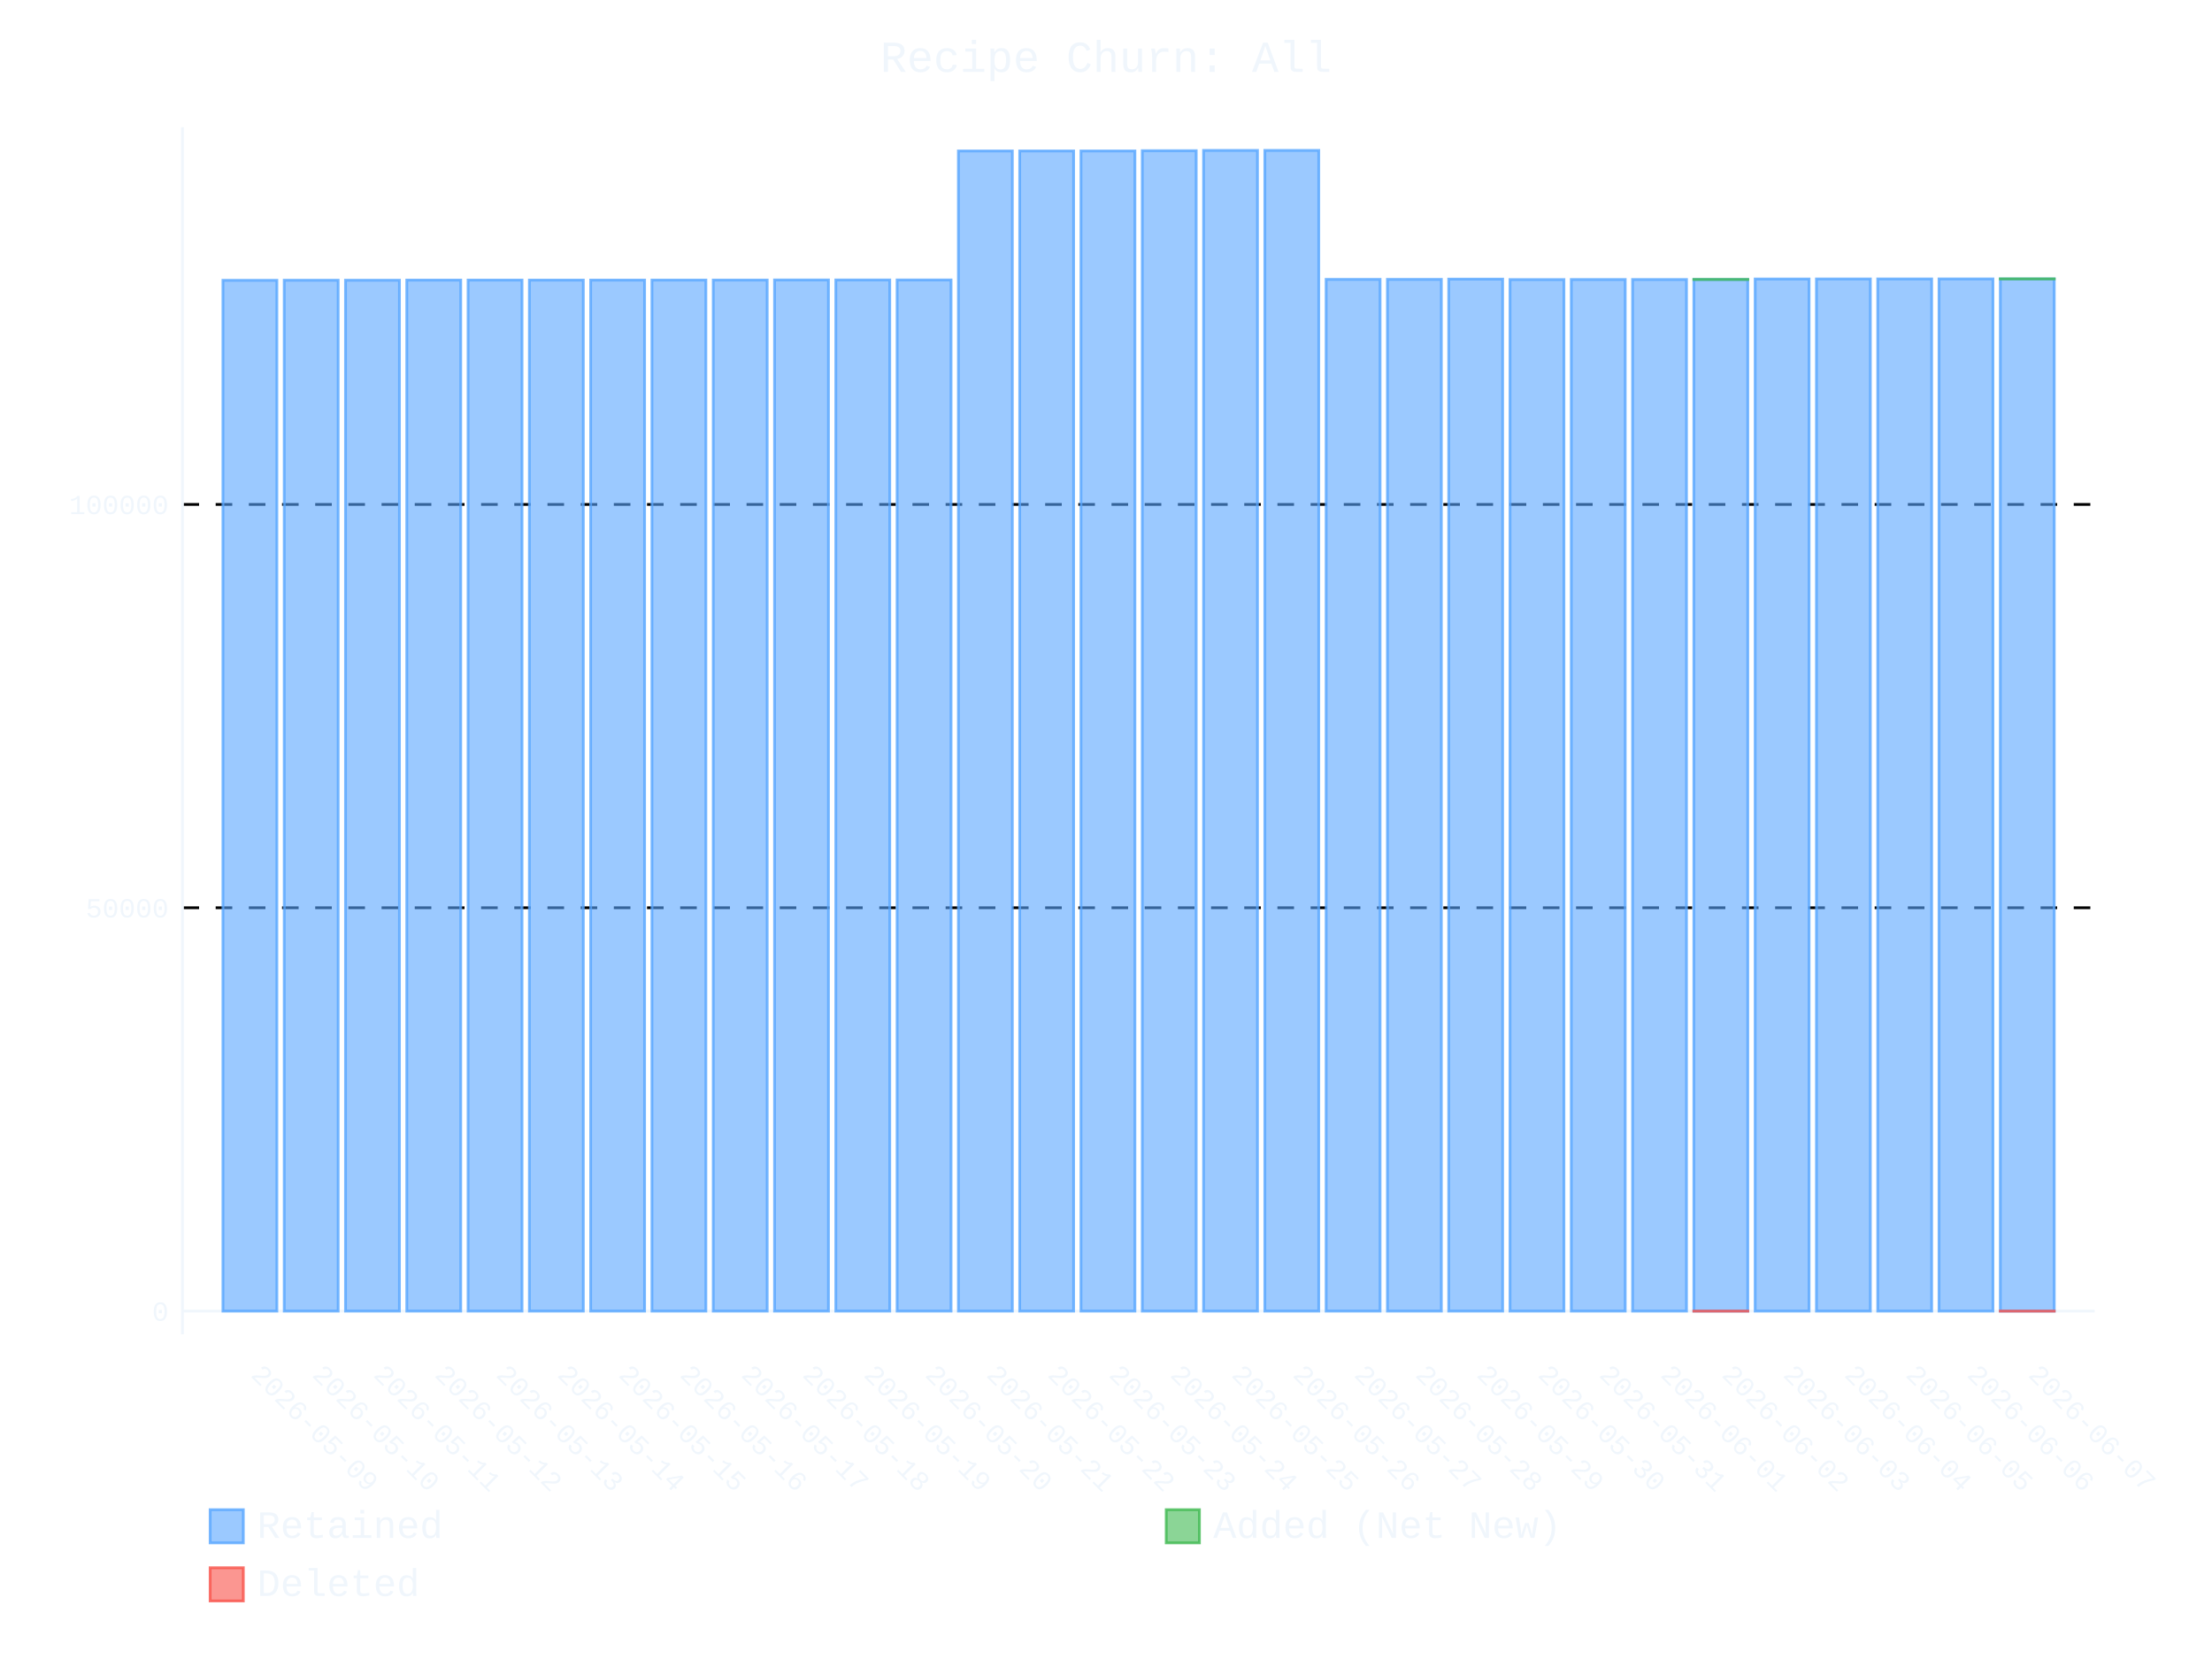
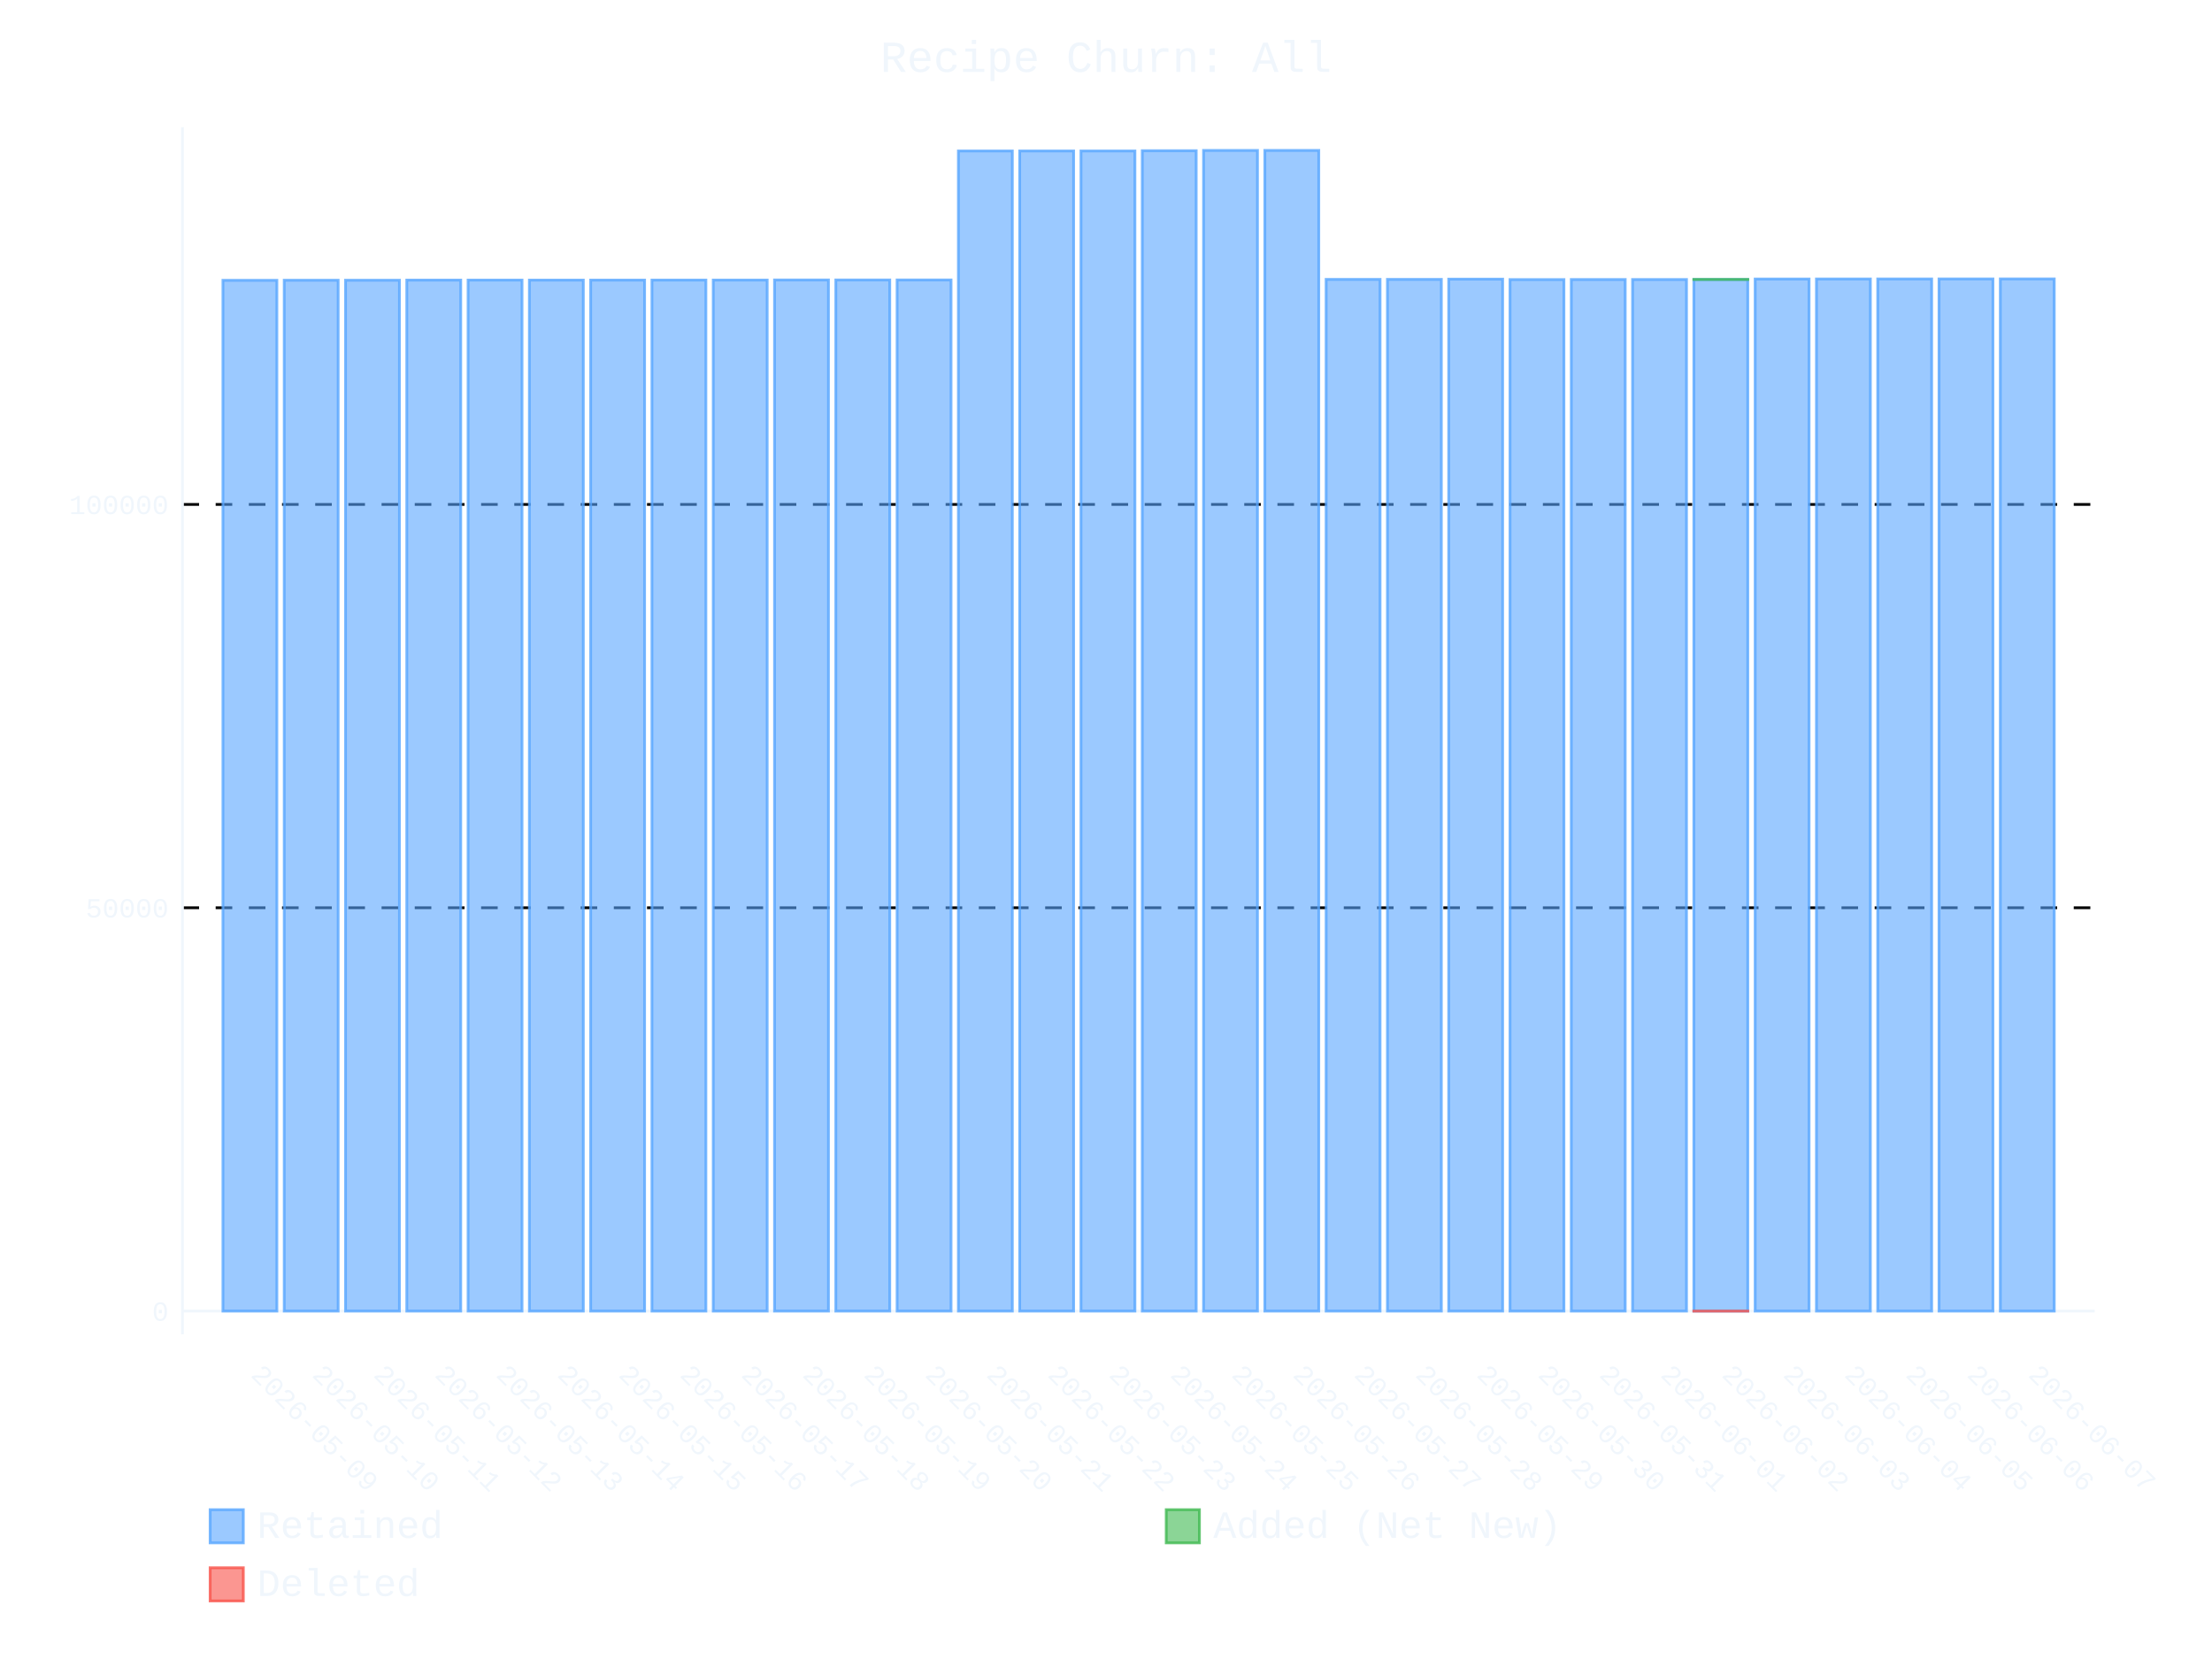
- <svg xmlns="http://www.w3.org/2000/svg" id="chart-4ce42ccc-fa31-45f9-b223-c6f5e0116e7e" class="pygal-chart" viewBox="0 0 800 600">
+ <svg xmlns="http://www.w3.org/2000/svg" id="chart-82cf1829-50d2-4386-ab55-9021a9ec9559" class="pygal-chart" viewBox="0 0 800 600">
  <defs>
-     <style type="text/css">#chart-4ce42ccc-fa31-45f9-b223-c6f5e0116e7e{-webkit-user-select:none;-webkit-font-smoothing:antialiased;font-family:Consolas,"Liberation Mono",Menlo,Courier,monospace}#chart-4ce42ccc-fa31-45f9-b223-c6f5e0116e7e .title{font-family:Consolas,"Liberation Mono",Menlo,Courier,monospace;font-size:16px}#chart-4ce42ccc-fa31-45f9-b223-c6f5e0116e7e .legends .legend text{font-family:Consolas,"Liberation Mono",Menlo,Courier,monospace;font-size:14px}#chart-4ce42ccc-fa31-45f9-b223-c6f5e0116e7e .axis text{font-family:Consolas,"Liberation Mono",Menlo,Courier,monospace;font-size:10px}#chart-4ce42ccc-fa31-45f9-b223-c6f5e0116e7e .axis text.major{font-family:Consolas,"Liberation Mono",Menlo,Courier,monospace;font-size:10px}#chart-4ce42ccc-fa31-45f9-b223-c6f5e0116e7e .text-overlay text.value{font-family:Consolas,"Liberation Mono",Menlo,Courier,monospace;font-size:16px}#chart-4ce42ccc-fa31-45f9-b223-c6f5e0116e7e .text-overlay text.label{font-family:Consolas,"Liberation Mono",Menlo,Courier,monospace;font-size:10px}#chart-4ce42ccc-fa31-45f9-b223-c6f5e0116e7e .tooltip{font-family:Consolas,"Liberation Mono",Menlo,Courier,monospace;font-size:14px}#chart-4ce42ccc-fa31-45f9-b223-c6f5e0116e7e text.no_data{font-family:Consolas,"Liberation Mono",Menlo,Courier,monospace;font-size:64px}
- #chart-4ce42ccc-fa31-45f9-b223-c6f5e0116e7e{background-color:transparent}#chart-4ce42ccc-fa31-45f9-b223-c6f5e0116e7e path,#chart-4ce42ccc-fa31-45f9-b223-c6f5e0116e7e line,#chart-4ce42ccc-fa31-45f9-b223-c6f5e0116e7e rect,#chart-4ce42ccc-fa31-45f9-b223-c6f5e0116e7e circle{-webkit-transition:400ms ease-in;-moz-transition:400ms ease-in;transition:400ms ease-in}#chart-4ce42ccc-fa31-45f9-b223-c6f5e0116e7e .graph &gt; .background{fill:transparent}#chart-4ce42ccc-fa31-45f9-b223-c6f5e0116e7e .plot &gt; .background{fill:transparent}#chart-4ce42ccc-fa31-45f9-b223-c6f5e0116e7e .graph{fill:#f0f6fc}#chart-4ce42ccc-fa31-45f9-b223-c6f5e0116e7e text.no_data{fill:#f0f6fc}#chart-4ce42ccc-fa31-45f9-b223-c6f5e0116e7e .title{fill:#f0f6fc}#chart-4ce42ccc-fa31-45f9-b223-c6f5e0116e7e .legends .legend text{fill:#f0f6fc}#chart-4ce42ccc-fa31-45f9-b223-c6f5e0116e7e .legends .legend:hover text{fill:#f0f6fc}#chart-4ce42ccc-fa31-45f9-b223-c6f5e0116e7e .axis .line{stroke:#f0f6fc}#chart-4ce42ccc-fa31-45f9-b223-c6f5e0116e7e .axis .guide.line{stroke:#9198a1}#chart-4ce42ccc-fa31-45f9-b223-c6f5e0116e7e .axis .major.line{stroke:#f0f6fc}#chart-4ce42ccc-fa31-45f9-b223-c6f5e0116e7e .axis text.major{fill:#f0f6fc}#chart-4ce42ccc-fa31-45f9-b223-c6f5e0116e7e .axis.y .guides:hover .guide.line,#chart-4ce42ccc-fa31-45f9-b223-c6f5e0116e7e .line-graph .axis.x .guides:hover .guide.line,#chart-4ce42ccc-fa31-45f9-b223-c6f5e0116e7e .stackedline-graph .axis.x .guides:hover .guide.line,#chart-4ce42ccc-fa31-45f9-b223-c6f5e0116e7e .xy-graph .axis.x .guides:hover .guide.line{stroke:#f0f6fc}#chart-4ce42ccc-fa31-45f9-b223-c6f5e0116e7e .axis .guides:hover text{fill:#f0f6fc}#chart-4ce42ccc-fa31-45f9-b223-c6f5e0116e7e .reactive{fill-opacity:.6;stroke-opacity:.8;stroke-width:1}#chart-4ce42ccc-fa31-45f9-b223-c6f5e0116e7e .ci{stroke:#f0f6fc}#chart-4ce42ccc-fa31-45f9-b223-c6f5e0116e7e .reactive.active,#chart-4ce42ccc-fa31-45f9-b223-c6f5e0116e7e .active .reactive{fill-opacity:.9;stroke-opacity:.9;stroke-width:4}#chart-4ce42ccc-fa31-45f9-b223-c6f5e0116e7e .ci .reactive.active{stroke-width:1.5}#chart-4ce42ccc-fa31-45f9-b223-c6f5e0116e7e .series text{fill:#f0f6fc}#chart-4ce42ccc-fa31-45f9-b223-c6f5e0116e7e .tooltip rect{fill:transparent;stroke:#f0f6fc;-webkit-transition:opacity 400ms ease-in;-moz-transition:opacity 400ms ease-in;transition:opacity 400ms ease-in}#chart-4ce42ccc-fa31-45f9-b223-c6f5e0116e7e .tooltip .label{fill:#f0f6fc}#chart-4ce42ccc-fa31-45f9-b223-c6f5e0116e7e .tooltip .label{fill:#f0f6fc}#chart-4ce42ccc-fa31-45f9-b223-c6f5e0116e7e .tooltip .legend{font-size:.8em;fill:#9198a1}#chart-4ce42ccc-fa31-45f9-b223-c6f5e0116e7e .tooltip .x_label{font-size:.6em;fill:#f0f6fc}#chart-4ce42ccc-fa31-45f9-b223-c6f5e0116e7e .tooltip .xlink{font-size:.5em;text-decoration:underline}#chart-4ce42ccc-fa31-45f9-b223-c6f5e0116e7e .tooltip .value{font-size:1.5em}#chart-4ce42ccc-fa31-45f9-b223-c6f5e0116e7e .bound{font-size:.5em}#chart-4ce42ccc-fa31-45f9-b223-c6f5e0116e7e .max-value{font-size:.75em;fill:#9198a1}#chart-4ce42ccc-fa31-45f9-b223-c6f5e0116e7e .map-element{fill:transparent;stroke:#9198a1 !important}#chart-4ce42ccc-fa31-45f9-b223-c6f5e0116e7e .map-element .reactive{fill-opacity:inherit;stroke-opacity:inherit}#chart-4ce42ccc-fa31-45f9-b223-c6f5e0116e7e .color-0,#chart-4ce42ccc-fa31-45f9-b223-c6f5e0116e7e .color-0 a:visited{stroke:#58a6ff;fill:#58a6ff}#chart-4ce42ccc-fa31-45f9-b223-c6f5e0116e7e .color-1,#chart-4ce42ccc-fa31-45f9-b223-c6f5e0116e7e .color-1 a:visited{stroke:#3fb950;fill:#3fb950}#chart-4ce42ccc-fa31-45f9-b223-c6f5e0116e7e .color-2,#chart-4ce42ccc-fa31-45f9-b223-c6f5e0116e7e .color-2 a:visited{stroke:#f85149;fill:#f85149}#chart-4ce42ccc-fa31-45f9-b223-c6f5e0116e7e .text-overlay .color-0 text{fill:black}#chart-4ce42ccc-fa31-45f9-b223-c6f5e0116e7e .text-overlay .color-1 text{fill:black}#chart-4ce42ccc-fa31-45f9-b223-c6f5e0116e7e .text-overlay .color-2 text{fill:black}
- #chart-4ce42ccc-fa31-45f9-b223-c6f5e0116e7e text.no_data{text-anchor:middle}#chart-4ce42ccc-fa31-45f9-b223-c6f5e0116e7e .guide.line{fill:none}#chart-4ce42ccc-fa31-45f9-b223-c6f5e0116e7e .centered{text-anchor:middle}#chart-4ce42ccc-fa31-45f9-b223-c6f5e0116e7e .title{text-anchor:middle}#chart-4ce42ccc-fa31-45f9-b223-c6f5e0116e7e .legends .legend text{fill-opacity:1}#chart-4ce42ccc-fa31-45f9-b223-c6f5e0116e7e .axis.x text{text-anchor:middle}#chart-4ce42ccc-fa31-45f9-b223-c6f5e0116e7e .axis.x:not(.web) text[transform]{text-anchor:start}#chart-4ce42ccc-fa31-45f9-b223-c6f5e0116e7e .axis.x:not(.web) text[transform].backwards{text-anchor:end}#chart-4ce42ccc-fa31-45f9-b223-c6f5e0116e7e .axis.y text{text-anchor:end}#chart-4ce42ccc-fa31-45f9-b223-c6f5e0116e7e .axis.y text[transform].backwards{text-anchor:start}#chart-4ce42ccc-fa31-45f9-b223-c6f5e0116e7e .axis.y2 text{text-anchor:start}#chart-4ce42ccc-fa31-45f9-b223-c6f5e0116e7e .axis.y2 text[transform].backwards{text-anchor:end}#chart-4ce42ccc-fa31-45f9-b223-c6f5e0116e7e .axis .guide.line{stroke-dasharray:4,4;stroke:black}#chart-4ce42ccc-fa31-45f9-b223-c6f5e0116e7e .axis .major.guide.line{stroke-dasharray:6,6;stroke:black}#chart-4ce42ccc-fa31-45f9-b223-c6f5e0116e7e .horizontal .axis.y .guide.line,#chart-4ce42ccc-fa31-45f9-b223-c6f5e0116e7e .horizontal .axis.y2 .guide.line,#chart-4ce42ccc-fa31-45f9-b223-c6f5e0116e7e .vertical .axis.x .guide.line{opacity:0}#chart-4ce42ccc-fa31-45f9-b223-c6f5e0116e7e .horizontal .axis.always_show .guide.line,#chart-4ce42ccc-fa31-45f9-b223-c6f5e0116e7e .vertical .axis.always_show .guide.line{opacity:1 !important}#chart-4ce42ccc-fa31-45f9-b223-c6f5e0116e7e .axis.y .guides:hover .guide.line,#chart-4ce42ccc-fa31-45f9-b223-c6f5e0116e7e .axis.y2 .guides:hover .guide.line,#chart-4ce42ccc-fa31-45f9-b223-c6f5e0116e7e .axis.x .guides:hover .guide.line{opacity:1}#chart-4ce42ccc-fa31-45f9-b223-c6f5e0116e7e .axis .guides:hover text{opacity:1}#chart-4ce42ccc-fa31-45f9-b223-c6f5e0116e7e .nofill{fill:none}#chart-4ce42ccc-fa31-45f9-b223-c6f5e0116e7e .subtle-fill{fill-opacity:.2}#chart-4ce42ccc-fa31-45f9-b223-c6f5e0116e7e .dot{stroke-width:1px;fill-opacity:1;stroke-opacity:1}#chart-4ce42ccc-fa31-45f9-b223-c6f5e0116e7e .dot.active{stroke-width:5px}#chart-4ce42ccc-fa31-45f9-b223-c6f5e0116e7e .dot.negative{fill:transparent}#chart-4ce42ccc-fa31-45f9-b223-c6f5e0116e7e text,#chart-4ce42ccc-fa31-45f9-b223-c6f5e0116e7e tspan{stroke:none !important}#chart-4ce42ccc-fa31-45f9-b223-c6f5e0116e7e .series text.active{opacity:1}#chart-4ce42ccc-fa31-45f9-b223-c6f5e0116e7e .tooltip rect{fill-opacity:.95;stroke-width:.5}#chart-4ce42ccc-fa31-45f9-b223-c6f5e0116e7e .tooltip text{fill-opacity:1}#chart-4ce42ccc-fa31-45f9-b223-c6f5e0116e7e .showable{visibility:hidden}#chart-4ce42ccc-fa31-45f9-b223-c6f5e0116e7e .showable.shown{visibility:visible}#chart-4ce42ccc-fa31-45f9-b223-c6f5e0116e7e .gauge-background{fill:rgba(229,229,229,1);stroke:none}#chart-4ce42ccc-fa31-45f9-b223-c6f5e0116e7e .bg-lines{stroke:transparent;stroke-width:2px}</style>
+     <style type="text/css">#chart-82cf1829-50d2-4386-ab55-9021a9ec9559{-webkit-user-select:none;-webkit-font-smoothing:antialiased;font-family:Consolas,"Liberation Mono",Menlo,Courier,monospace}#chart-82cf1829-50d2-4386-ab55-9021a9ec9559 .title{font-family:Consolas,"Liberation Mono",Menlo,Courier,monospace;font-size:16px}#chart-82cf1829-50d2-4386-ab55-9021a9ec9559 .legends .legend text{font-family:Consolas,"Liberation Mono",Menlo,Courier,monospace;font-size:14px}#chart-82cf1829-50d2-4386-ab55-9021a9ec9559 .axis text{font-family:Consolas,"Liberation Mono",Menlo,Courier,monospace;font-size:10px}#chart-82cf1829-50d2-4386-ab55-9021a9ec9559 .axis text.major{font-family:Consolas,"Liberation Mono",Menlo,Courier,monospace;font-size:10px}#chart-82cf1829-50d2-4386-ab55-9021a9ec9559 .text-overlay text.value{font-family:Consolas,"Liberation Mono",Menlo,Courier,monospace;font-size:16px}#chart-82cf1829-50d2-4386-ab55-9021a9ec9559 .text-overlay text.label{font-family:Consolas,"Liberation Mono",Menlo,Courier,monospace;font-size:10px}#chart-82cf1829-50d2-4386-ab55-9021a9ec9559 .tooltip{font-family:Consolas,"Liberation Mono",Menlo,Courier,monospace;font-size:14px}#chart-82cf1829-50d2-4386-ab55-9021a9ec9559 text.no_data{font-family:Consolas,"Liberation Mono",Menlo,Courier,monospace;font-size:64px}
+ #chart-82cf1829-50d2-4386-ab55-9021a9ec9559{background-color:transparent}#chart-82cf1829-50d2-4386-ab55-9021a9ec9559 path,#chart-82cf1829-50d2-4386-ab55-9021a9ec9559 line,#chart-82cf1829-50d2-4386-ab55-9021a9ec9559 rect,#chart-82cf1829-50d2-4386-ab55-9021a9ec9559 circle{-webkit-transition:400ms ease-in;-moz-transition:400ms ease-in;transition:400ms ease-in}#chart-82cf1829-50d2-4386-ab55-9021a9ec9559 .graph &gt; .background{fill:transparent}#chart-82cf1829-50d2-4386-ab55-9021a9ec9559 .plot &gt; .background{fill:transparent}#chart-82cf1829-50d2-4386-ab55-9021a9ec9559 .graph{fill:#f0f6fc}#chart-82cf1829-50d2-4386-ab55-9021a9ec9559 text.no_data{fill:#f0f6fc}#chart-82cf1829-50d2-4386-ab55-9021a9ec9559 .title{fill:#f0f6fc}#chart-82cf1829-50d2-4386-ab55-9021a9ec9559 .legends .legend text{fill:#f0f6fc}#chart-82cf1829-50d2-4386-ab55-9021a9ec9559 .legends .legend:hover text{fill:#f0f6fc}#chart-82cf1829-50d2-4386-ab55-9021a9ec9559 .axis .line{stroke:#f0f6fc}#chart-82cf1829-50d2-4386-ab55-9021a9ec9559 .axis .guide.line{stroke:#9198a1}#chart-82cf1829-50d2-4386-ab55-9021a9ec9559 .axis .major.line{stroke:#f0f6fc}#chart-82cf1829-50d2-4386-ab55-9021a9ec9559 .axis text.major{fill:#f0f6fc}#chart-82cf1829-50d2-4386-ab55-9021a9ec9559 .axis.y .guides:hover .guide.line,#chart-82cf1829-50d2-4386-ab55-9021a9ec9559 .line-graph .axis.x .guides:hover .guide.line,#chart-82cf1829-50d2-4386-ab55-9021a9ec9559 .stackedline-graph .axis.x .guides:hover .guide.line,#chart-82cf1829-50d2-4386-ab55-9021a9ec9559 .xy-graph .axis.x .guides:hover .guide.line{stroke:#f0f6fc}#chart-82cf1829-50d2-4386-ab55-9021a9ec9559 .axis .guides:hover text{fill:#f0f6fc}#chart-82cf1829-50d2-4386-ab55-9021a9ec9559 .reactive{fill-opacity:.6;stroke-opacity:.8;stroke-width:1}#chart-82cf1829-50d2-4386-ab55-9021a9ec9559 .ci{stroke:#f0f6fc}#chart-82cf1829-50d2-4386-ab55-9021a9ec9559 .reactive.active,#chart-82cf1829-50d2-4386-ab55-9021a9ec9559 .active .reactive{fill-opacity:.9;stroke-opacity:.9;stroke-width:4}#chart-82cf1829-50d2-4386-ab55-9021a9ec9559 .ci .reactive.active{stroke-width:1.5}#chart-82cf1829-50d2-4386-ab55-9021a9ec9559 .series text{fill:#f0f6fc}#chart-82cf1829-50d2-4386-ab55-9021a9ec9559 .tooltip rect{fill:transparent;stroke:#f0f6fc;-webkit-transition:opacity 400ms ease-in;-moz-transition:opacity 400ms ease-in;transition:opacity 400ms ease-in}#chart-82cf1829-50d2-4386-ab55-9021a9ec9559 .tooltip .label{fill:#f0f6fc}#chart-82cf1829-50d2-4386-ab55-9021a9ec9559 .tooltip .label{fill:#f0f6fc}#chart-82cf1829-50d2-4386-ab55-9021a9ec9559 .tooltip .legend{font-size:.8em;fill:#9198a1}#chart-82cf1829-50d2-4386-ab55-9021a9ec9559 .tooltip .x_label{font-size:.6em;fill:#f0f6fc}#chart-82cf1829-50d2-4386-ab55-9021a9ec9559 .tooltip .xlink{font-size:.5em;text-decoration:underline}#chart-82cf1829-50d2-4386-ab55-9021a9ec9559 .tooltip .value{font-size:1.5em}#chart-82cf1829-50d2-4386-ab55-9021a9ec9559 .bound{font-size:.5em}#chart-82cf1829-50d2-4386-ab55-9021a9ec9559 .max-value{font-size:.75em;fill:#9198a1}#chart-82cf1829-50d2-4386-ab55-9021a9ec9559 .map-element{fill:transparent;stroke:#9198a1 !important}#chart-82cf1829-50d2-4386-ab55-9021a9ec9559 .map-element .reactive{fill-opacity:inherit;stroke-opacity:inherit}#chart-82cf1829-50d2-4386-ab55-9021a9ec9559 .color-0,#chart-82cf1829-50d2-4386-ab55-9021a9ec9559 .color-0 a:visited{stroke:#58a6ff;fill:#58a6ff}#chart-82cf1829-50d2-4386-ab55-9021a9ec9559 .color-1,#chart-82cf1829-50d2-4386-ab55-9021a9ec9559 .color-1 a:visited{stroke:#3fb950;fill:#3fb950}#chart-82cf1829-50d2-4386-ab55-9021a9ec9559 .color-2,#chart-82cf1829-50d2-4386-ab55-9021a9ec9559 .color-2 a:visited{stroke:#f85149;fill:#f85149}#chart-82cf1829-50d2-4386-ab55-9021a9ec9559 .text-overlay .color-0 text{fill:black}#chart-82cf1829-50d2-4386-ab55-9021a9ec9559 .text-overlay .color-1 text{fill:black}#chart-82cf1829-50d2-4386-ab55-9021a9ec9559 .text-overlay .color-2 text{fill:black}
+ #chart-82cf1829-50d2-4386-ab55-9021a9ec9559 text.no_data{text-anchor:middle}#chart-82cf1829-50d2-4386-ab55-9021a9ec9559 .guide.line{fill:none}#chart-82cf1829-50d2-4386-ab55-9021a9ec9559 .centered{text-anchor:middle}#chart-82cf1829-50d2-4386-ab55-9021a9ec9559 .title{text-anchor:middle}#chart-82cf1829-50d2-4386-ab55-9021a9ec9559 .legends .legend text{fill-opacity:1}#chart-82cf1829-50d2-4386-ab55-9021a9ec9559 .axis.x text{text-anchor:middle}#chart-82cf1829-50d2-4386-ab55-9021a9ec9559 .axis.x:not(.web) text[transform]{text-anchor:start}#chart-82cf1829-50d2-4386-ab55-9021a9ec9559 .axis.x:not(.web) text[transform].backwards{text-anchor:end}#chart-82cf1829-50d2-4386-ab55-9021a9ec9559 .axis.y text{text-anchor:end}#chart-82cf1829-50d2-4386-ab55-9021a9ec9559 .axis.y text[transform].backwards{text-anchor:start}#chart-82cf1829-50d2-4386-ab55-9021a9ec9559 .axis.y2 text{text-anchor:start}#chart-82cf1829-50d2-4386-ab55-9021a9ec9559 .axis.y2 text[transform].backwards{text-anchor:end}#chart-82cf1829-50d2-4386-ab55-9021a9ec9559 .axis .guide.line{stroke-dasharray:4,4;stroke:black}#chart-82cf1829-50d2-4386-ab55-9021a9ec9559 .axis .major.guide.line{stroke-dasharray:6,6;stroke:black}#chart-82cf1829-50d2-4386-ab55-9021a9ec9559 .horizontal .axis.y .guide.line,#chart-82cf1829-50d2-4386-ab55-9021a9ec9559 .horizontal .axis.y2 .guide.line,#chart-82cf1829-50d2-4386-ab55-9021a9ec9559 .vertical .axis.x .guide.line{opacity:0}#chart-82cf1829-50d2-4386-ab55-9021a9ec9559 .horizontal .axis.always_show .guide.line,#chart-82cf1829-50d2-4386-ab55-9021a9ec9559 .vertical .axis.always_show .guide.line{opacity:1 !important}#chart-82cf1829-50d2-4386-ab55-9021a9ec9559 .axis.y .guides:hover .guide.line,#chart-82cf1829-50d2-4386-ab55-9021a9ec9559 .axis.y2 .guides:hover .guide.line,#chart-82cf1829-50d2-4386-ab55-9021a9ec9559 .axis.x .guides:hover .guide.line{opacity:1}#chart-82cf1829-50d2-4386-ab55-9021a9ec9559 .axis .guides:hover text{opacity:1}#chart-82cf1829-50d2-4386-ab55-9021a9ec9559 .nofill{fill:none}#chart-82cf1829-50d2-4386-ab55-9021a9ec9559 .subtle-fill{fill-opacity:.2}#chart-82cf1829-50d2-4386-ab55-9021a9ec9559 .dot{stroke-width:1px;fill-opacity:1;stroke-opacity:1}#chart-82cf1829-50d2-4386-ab55-9021a9ec9559 .dot.active{stroke-width:5px}#chart-82cf1829-50d2-4386-ab55-9021a9ec9559 .dot.negative{fill:transparent}#chart-82cf1829-50d2-4386-ab55-9021a9ec9559 text,#chart-82cf1829-50d2-4386-ab55-9021a9ec9559 tspan{stroke:none !important}#chart-82cf1829-50d2-4386-ab55-9021a9ec9559 .series text.active{opacity:1}#chart-82cf1829-50d2-4386-ab55-9021a9ec9559 .tooltip rect{fill-opacity:.95;stroke-width:.5}#chart-82cf1829-50d2-4386-ab55-9021a9ec9559 .tooltip text{fill-opacity:1}#chart-82cf1829-50d2-4386-ab55-9021a9ec9559 .showable{visibility:hidden}#chart-82cf1829-50d2-4386-ab55-9021a9ec9559 .showable.shown{visibility:visible}#chart-82cf1829-50d2-4386-ab55-9021a9ec9559 .gauge-background{fill:rgba(229,229,229,1);stroke:none}#chart-82cf1829-50d2-4386-ab55-9021a9ec9559 .bg-lines{stroke:transparent;stroke-width:2px}</style>
  </defs>
  <g class="graph stackedbar-graph vertical">
    <rect x="0" y="0" width="800" height="600" class="background" />
    <g transform="translate(66, 46)" class="plot">
      <rect x="0" y="0" width="691.574" height="436.574" class="background" />
      <g class="axis y always_show">
        <g class="guides">
          <path d="M0 428.172 h691.574" class="axis major line" />
          <text x="-5" y="431.672" class="major">0</text>
        </g>
        <g class="guides">
          <path d="M0 282.304 h691.574" class="major guide line" />
          <text x="-5" y="285.804" class="major">50000</text>
        </g>
        <g class="guides">
          <path d="M0 136.436 h691.574" class="major guide line" />
          <text x="-5" y="139.936" class="major">100000</text>
        </g>
      </g>
      <g class="axis x">
        <path d="M0 0 v436.574" class="line" />
        <g class="guides">
          <path d="M24.382 0 v436.574" class="guide line" />
          <text x="24.382" y="451.574" class="" transform="rotate(45 24.3824 451.5736)">2026-05-09</text>
        </g>
        <g class="guides">
          <path d="M46.548 0 v436.574" class="guide line" />
          <text x="46.548" y="451.574" class="" transform="rotate(45 46.54822 451.5736)">2026-05-10</text>
        </g>
        <g class="guides">
          <path d="M68.714 0 v436.574" class="guide line" />
          <text x="68.714" y="451.574" class="" transform="rotate(45 68.71404 451.5736)">2026-05-11</text>
        </g>
        <g class="guides">
          <path d="M90.88 0 v436.574" class="guide line" />
          <text x="90.88" y="451.574" class="" transform="rotate(45 90.87986 451.5736)">2026-05-12</text>
        </g>
        <g class="guides">
          <path d="M113.046 0 v436.574" class="guide line" />
          <text x="113.046" y="451.574" class="" transform="rotate(45 113.0457 451.5736)">2026-05-13</text>
        </g>
        <g class="guides">
          <path d="M135.212 0 v436.574" class="guide line" />
          <text x="135.212" y="451.574" class="" transform="rotate(45 135.2115 451.5736)">2026-05-14</text>
        </g>
        <g class="guides">
          <path d="M157.377 0 v436.574" class="guide line" />
          <text x="157.377" y="451.574" class="" transform="rotate(45 157.3773 451.5736)">2026-05-15</text>
        </g>
        <g class="guides">
          <path d="M179.543 0 v436.574" class="guide line" />
          <text x="179.543" y="451.574" class="" transform="rotate(45 179.5431 451.5736)">2026-05-16</text>
        </g>
        <g class="guides">
          <path d="M201.709 0 v436.574" class="guide line" />
          <text x="201.709" y="451.574" class="" transform="rotate(45 201.709 451.5736)">2026-05-17</text>
        </g>
        <g class="guides">
          <path d="M223.875 0 v436.574" class="guide line" />
          <text x="223.875" y="451.574" class="" transform="rotate(45 223.8748 451.5736)">2026-05-18</text>
        </g>
        <g class="guides">
          <path d="M246.041 0 v436.574" class="guide line" />
          <text x="246.041" y="451.574" class="" transform="rotate(45 246.0406 451.5736)">2026-05-19</text>
        </g>
        <g class="guides">
          <path d="M268.206 0 v436.574" class="guide line" />
          <text x="268.206" y="451.574" class="" transform="rotate(45 268.2064 451.5736)">2026-05-20</text>
        </g>
        <g class="guides">
          <path d="M290.372 0 v436.574" class="guide line" />
          <text x="290.372" y="451.574" class="" transform="rotate(45 290.3722 451.5736)">2026-05-21</text>
        </g>
        <g class="guides">
          <path d="M312.538 0 v436.574" class="guide line" />
          <text x="312.538" y="451.574" class="" transform="rotate(45 312.5381 451.5736)">2026-05-22</text>
        </g>
        <g class="guides">
          <path d="M334.704 0 v436.574" class="guide line" />
          <text x="334.704" y="451.574" class="" transform="rotate(45 334.7039 451.5736)">2026-05-23</text>
        </g>
        <g class="guides">
          <path d="M356.87 0 v436.574" class="guide line" />
          <text x="356.87" y="451.574" class="" transform="rotate(45 356.8697 451.5736)">2026-05-24</text>
        </g>
        <g class="guides">
          <path d="M379.036 0 v436.574" class="guide line" />
          <text x="379.036" y="451.574" class="" transform="rotate(45 379.0355 451.5736)">2026-05-25</text>
        </g>
        <g class="guides">
          <path d="M401.201 0 v436.574" class="guide line" />
          <text x="401.201" y="451.574" class="" transform="rotate(45 401.2013 451.5736)">2026-05-26</text>
        </g>
        <g class="guides">
          <path d="M423.367 0 v436.574" class="guide line" />
          <text x="423.367" y="451.574" class="" transform="rotate(45 423.3672 451.5736)">2026-05-27</text>
        </g>
        <g class="guides">
          <path d="M445.533 0 v436.574" class="guide line" />
          <text x="445.533" y="451.574" class="" transform="rotate(45 445.533 451.5736)">2026-05-28</text>
        </g>
        <g class="guides">
          <path d="M467.699 0 v436.574" class="guide line" />
          <text x="467.699" y="451.574" class="" transform="rotate(45 467.6988 451.5736)">2026-05-29</text>
        </g>
        <g class="guides">
          <path d="M489.865 0 v436.574" class="guide line" />
          <text x="489.865" y="451.574" class="" transform="rotate(45 489.8646 451.5736)">2026-05-30</text>
        </g>
        <g class="guides">
          <path d="M512.03 0 v436.574" class="guide line" />
          <text x="512.03" y="451.574" class="" transform="rotate(45 512.0304 451.5736)">2026-05-31</text>
        </g>
        <g class="guides">
          <path d="M534.196 0 v436.574" class="guide line" />
          <text x="534.196" y="451.574" class="" transform="rotate(45 534.1963 451.5736)">2026-06-01</text>
        </g>
        <g class="guides">
          <path d="M556.362 0 v436.574" class="guide line" />
          <text x="556.362" y="451.574" class="" transform="rotate(45 556.3621 451.5736)">2026-06-02</text>
        </g>
        <g class="guides">
          <path d="M578.528 0 v436.574" class="guide line" />
          <text x="578.528" y="451.574" class="" transform="rotate(45 578.5279 451.5736)">2026-06-03</text>
        </g>
        <g class="guides">
          <path d="M600.694 0 v436.574" class="guide line" />
          <text x="600.694" y="451.574" class="" transform="rotate(45 600.6937 451.5736)">2026-06-04</text>
        </g>
        <g class="guides">
          <path d="M622.86 0 v436.574" class="guide line" />
          <text x="622.86" y="451.574" class="" transform="rotate(45 622.8596 451.5736)">2026-06-05</text>
        </g>
        <g class="guides">
          <path d="M645.025 0 v436.574" class="guide line" />
          <text x="645.025" y="451.574" class="" transform="rotate(45 645.0254 451.5736)">2026-06-06</text>
        </g>
        <g class="guides">
          <path d="M667.191 0 v436.574" class="guide line" />
          <text x="667.191" y="451.574" class="" transform="rotate(45 667.1912 451.5736)">2026-06-07</text>
        </g>
      </g>
      <g class="series serie-0 color-0">
        <g class="bars">
          <g class="bar">
            <rect x="14.629" y="55.374" rx="0" ry="0" width="19.506" height="372.798" class="rect reactive tooltip-trigger" />
          </g>
          <g class="bar">
            <rect x="36.795" y="55.345" rx="0" ry="0" width="19.506" height="372.827" class="rect reactive tooltip-trigger" />
          </g>
          <g class="bar">
            <rect x="58.961" y="55.342" rx="0" ry="0" width="19.506" height="372.83" class="rect reactive tooltip-trigger" />
          </g>
          <g class="bar">
            <rect x="81.127" y="55.298" rx="0" ry="0" width="19.506" height="372.874" class="rect reactive tooltip-trigger" />
          </g>
          <g class="bar">
            <rect x="103.293" y="55.295" rx="0" ry="0" width="19.506" height="372.877" class="rect reactive tooltip-trigger" />
          </g>
          <g class="bar">
            <rect x="125.459" y="55.301" rx="0" ry="0" width="19.506" height="372.871" class="rect reactive tooltip-trigger" />
          </g>
          <g class="bar">
            <rect x="147.624" y="55.298" rx="0" ry="0" width="19.506" height="372.874" class="rect reactive tooltip-trigger" />
          </g>
          <g class="bar">
            <rect x="169.79" y="55.289" rx="0" ry="0" width="19.506" height="372.883" class="rect reactive tooltip-trigger" />
          </g>
          <g class="bar">
            <rect x="191.956" y="55.286" rx="0" ry="0" width="19.506" height="372.886" class="rect reactive tooltip-trigger" />
          </g>
          <g class="bar">
            <rect x="214.122" y="55.248" rx="0" ry="0" width="19.506" height="372.924" class="rect reactive tooltip-trigger" />
          </g>
          <g class="bar">
            <rect x="236.288" y="55.246" rx="0" ry="0" width="19.506" height="372.927" class="rect reactive tooltip-trigger" />
          </g>
          <g class="bar">
            <rect x="258.453" y="55.243" rx="0" ry="0" width="19.506" height="372.929" class="rect reactive tooltip-trigger" />
          </g>
          <g class="bar">
            <rect x="280.619" y="8.6" rx="0" ry="0" width="19.506" height="419.572" class="rect reactive tooltip-trigger" />
          </g>
          <g class="bar">
            <rect x="302.785" y="8.597" rx="0" ry="0" width="19.506" height="419.575" class="rect reactive tooltip-trigger" />
          </g>
          <g class="bar">
            <rect x="324.951" y="8.597" rx="0" ry="0" width="19.506" height="419.575" class="rect reactive tooltip-trigger" />
          </g>
          <g class="bar">
            <rect x="347.117" y="8.504" rx="0" ry="0" width="19.506" height="419.669" class="rect reactive tooltip-trigger" />
          </g>
          <g class="bar">
            <rect x="369.283" y="8.399" rx="0" ry="0" width="19.506" height="419.774" class="rect reactive tooltip-trigger" />
          </g>
          <g class="bar">
            <rect x="391.448" y="8.396" rx="0" ry="0" width="19.506" height="419.776" class="rect reactive tooltip-trigger" />
          </g>
          <g class="bar">
            <rect x="413.614" y="55.038" rx="0" ry="0" width="19.506" height="373.134" class="rect reactive tooltip-trigger" />
          </g>
          <g class="bar">
            <rect x="435.78" y="55.036" rx="0" ry="0" width="19.506" height="373.137" class="rect reactive tooltip-trigger" />
          </g>
          <g class="bar">
            <rect x="457.946" y="54.948" rx="0" ry="0" width="19.506" height="373.224" class="rect reactive tooltip-trigger" />
          </g>
          <g class="bar">
            <rect x="480.112" y="55.108" rx="0" ry="0" width="19.506" height="373.064" class="rect reactive tooltip-trigger" />
          </g>
          <g class="bar">
            <rect x="502.277" y="55.082" rx="0" ry="0" width="19.506" height="373.09" class="rect reactive tooltip-trigger" />
          </g>
          <g class="bar">
            <rect x="524.443" y="55.082" rx="0" ry="0" width="19.506" height="373.09" class="rect reactive tooltip-trigger" />
          </g>
          <g class="bar">
            <rect x="546.609" y="55.079" rx="0" ry="0" width="19.506" height="373.093" class="rect reactive tooltip-trigger" />
          </g>
          <g class="bar">
            <rect x="568.775" y="54.904" rx="0" ry="0" width="19.506" height="373.268" class="rect reactive tooltip-trigger" />
          </g>
          <g class="bar">
            <rect x="590.941" y="54.89" rx="0" ry="0" width="19.506" height="373.282" class="rect reactive tooltip-trigger" />
          </g>
          <g class="bar">
            <rect x="613.107" y="54.884" rx="0" ry="0" width="19.506" height="373.288" class="rect reactive tooltip-trigger" />
          </g>
          <g class="bar">
            <rect x="635.272" y="54.875" rx="0" ry="0" width="19.506" height="373.297" class="rect reactive tooltip-trigger" />
          </g>
          <g class="bar">
-             <rect x="657.438" y="54.872" rx="0" ry="0" width="19.506" height="373.3" class="rect reactive tooltip-trigger" />
+             <rect x="657.438" y="54.869" rx="0" ry="0" width="19.506" height="373.303" class="rect reactive tooltip-trigger" />
          </g>
        </g>
      </g>
      <g class="series serie-1 color-1">
        <g class="bars">
          <g class="bar">
            <rect x="14.629" y="55.374" rx="0" ry="0" width="19.506" height="0.0" class="rect reactive tooltip-trigger" />
          </g>
          <g class="bar">
            <rect x="36.795" y="55.345" rx="0" ry="0" width="19.506" height="0.0" class="rect reactive tooltip-trigger" />
          </g>
          <g class="bar">
            <rect x="58.961" y="55.342" rx="0" ry="0" width="19.506" height="0.0" class="rect reactive tooltip-trigger" />
          </g>
          <g class="bar">
            <rect x="81.127" y="55.298" rx="0" ry="0" width="19.506" height="0.0" class="rect reactive tooltip-trigger" />
          </g>
          <g class="bar">
            <rect x="103.293" y="55.295" rx="0" ry="0" width="19.506" height="0.0" class="rect reactive tooltip-trigger" />
          </g>
          <g class="bar">
            <rect x="125.459" y="55.301" rx="0" ry="0" width="19.506" height="0.0" class="rect reactive tooltip-trigger" />
          </g>
          <g class="bar">
            <rect x="147.624" y="55.298" rx="0" ry="0" width="19.506" height="0.0" class="rect reactive tooltip-trigger" />
          </g>
          <g class="bar">
            <rect x="169.79" y="55.289" rx="0" ry="0" width="19.506" height="0.0" class="rect reactive tooltip-trigger" />
          </g>
          <g class="bar">
            <rect x="191.956" y="55.286" rx="0" ry="0" width="19.506" height="0.0" class="rect reactive tooltip-trigger" />
          </g>
          <g class="bar">
            <rect x="214.122" y="55.248" rx="0" ry="0" width="19.506" height="0.0" class="rect reactive tooltip-trigger" />
          </g>
          <g class="bar">
            <rect x="236.288" y="55.246" rx="0" ry="0" width="19.506" height="0.0" class="rect reactive tooltip-trigger" />
          </g>
          <g class="bar">
            <rect x="258.453" y="55.243" rx="0" ry="0" width="19.506" height="0.0" class="rect reactive tooltip-trigger" />
          </g>
          <g class="bar">
            <rect x="280.619" y="8.6" rx="0" ry="0" width="19.506" height="0.0" class="rect reactive tooltip-trigger" />
          </g>
          <g class="bar">
            <rect x="302.785" y="8.597" rx="0" ry="0" width="19.506" height="0.0" class="rect reactive tooltip-trigger" />
          </g>
          <g class="bar">
            <rect x="324.951" y="8.597" rx="0" ry="0" width="19.506" height="0.0" class="rect reactive tooltip-trigger" />
          </g>
          <g class="bar">
            <rect x="347.117" y="8.504" rx="0" ry="0" width="19.506" height="0.0" class="rect reactive tooltip-trigger" />
          </g>
          <g class="bar">
            <rect x="369.283" y="8.399" rx="0" ry="0" width="19.506" height="0.0" class="rect reactive tooltip-trigger" />
          </g>
          <g class="bar">
            <rect x="391.448" y="8.396" rx="0" ry="0" width="19.506" height="0.0" class="rect reactive tooltip-trigger" />
          </g>
          <g class="bar">
            <rect x="413.614" y="55.038" rx="0" ry="0" width="19.506" height="0.0" class="rect reactive tooltip-trigger" />
          </g>
          <g class="bar">
            <rect x="435.78" y="55.036" rx="0" ry="0" width="19.506" height="0.0" class="rect reactive tooltip-trigger" />
          </g>
          <g class="bar">
            <rect x="457.946" y="54.948" rx="0" ry="0" width="19.506" height="0.0" class="rect reactive tooltip-trigger" />
          </g>
          <g class="bar">
            <rect x="480.112" y="55.108" rx="0" ry="0" width="19.506" height="0.0" class="rect reactive tooltip-trigger" />
          </g>
          <g class="bar">
            <rect x="502.277" y="55.082" rx="0" ry="0" width="19.506" height="0.0" class="rect reactive tooltip-trigger" />
          </g>
          <g class="bar">
            <rect x="524.443" y="55.082" rx="0" ry="0" width="19.506" height="0.0" class="rect reactive tooltip-trigger" />
          </g>
          <g class="bar">
            <rect x="546.609" y="55.073" rx="0" ry="0" width="19.506" height="0.006" class="rect reactive tooltip-trigger" />
          </g>
          <g class="bar">
            <rect x="568.775" y="54.904" rx="0" ry="0" width="19.506" height="0.0" class="rect reactive tooltip-trigger" />
          </g>
          <g class="bar">
            <rect x="590.941" y="54.89" rx="0" ry="0" width="19.506" height="0.0" class="rect reactive tooltip-trigger" />
          </g>
          <g class="bar">
            <rect x="613.107" y="54.884" rx="0" ry="0" width="19.506" height="0.0" class="rect reactive tooltip-trigger" />
          </g>
          <g class="bar">
            <rect x="635.272" y="54.875" rx="0" ry="0" width="19.506" height="0.0" class="rect reactive tooltip-trigger" />
          </g>
          <g class="bar">
-             <rect x="657.438" y="54.869" rx="0" ry="0" width="19.506" height="0.003" class="rect reactive tooltip-trigger" />
+             <rect x="657.438" y="54.869" rx="0" ry="0" width="19.506" height="0.0" class="rect reactive tooltip-trigger" />
          </g>
        </g>
      </g>
      <g class="series serie-2 color-2">
        <g class="bars">
          <g class="bar">
            <rect x="14.629" y="55.374" rx="0" ry="0" width="19.506" height="0.0" class="rect reactive tooltip-trigger" />
          </g>
          <g class="bar">
            <rect x="36.795" y="55.345" rx="0" ry="0" width="19.506" height="0.0" class="rect reactive tooltip-trigger" />
          </g>
          <g class="bar">
            <rect x="58.961" y="55.342" rx="0" ry="0" width="19.506" height="0.0" class="rect reactive tooltip-trigger" />
          </g>
          <g class="bar">
            <rect x="81.127" y="55.298" rx="0" ry="0" width="19.506" height="0.0" class="rect reactive tooltip-trigger" />
          </g>
          <g class="bar">
            <rect x="103.293" y="55.295" rx="0" ry="0" width="19.506" height="0.0" class="rect reactive tooltip-trigger" />
          </g>
          <g class="bar">
            <rect x="125.459" y="55.301" rx="0" ry="0" width="19.506" height="0.0" class="rect reactive tooltip-trigger" />
          </g>
          <g class="bar">
            <rect x="147.624" y="55.298" rx="0" ry="0" width="19.506" height="0.0" class="rect reactive tooltip-trigger" />
          </g>
          <g class="bar">
            <rect x="169.79" y="55.289" rx="0" ry="0" width="19.506" height="0.0" class="rect reactive tooltip-trigger" />
          </g>
          <g class="bar">
            <rect x="191.956" y="55.286" rx="0" ry="0" width="19.506" height="0.0" class="rect reactive tooltip-trigger" />
          </g>
          <g class="bar">
            <rect x="214.122" y="55.248" rx="0" ry="0" width="19.506" height="0.0" class="rect reactive tooltip-trigger" />
          </g>
          <g class="bar">
            <rect x="236.288" y="55.246" rx="0" ry="0" width="19.506" height="0.0" class="rect reactive tooltip-trigger" />
          </g>
          <g class="bar">
            <rect x="258.453" y="55.243" rx="0" ry="0" width="19.506" height="0.0" class="rect reactive tooltip-trigger" />
          </g>
          <g class="bar">
            <rect x="280.619" y="8.6" rx="0" ry="0" width="19.506" height="0.0" class="rect reactive tooltip-trigger" />
          </g>
          <g class="bar">
            <rect x="302.785" y="8.597" rx="0" ry="0" width="19.506" height="0.0" class="rect reactive tooltip-trigger" />
          </g>
          <g class="bar">
            <rect x="324.951" y="8.597" rx="0" ry="0" width="19.506" height="0.0" class="rect reactive tooltip-trigger" />
          </g>
          <g class="bar">
            <rect x="347.117" y="8.504" rx="0" ry="0" width="19.506" height="0.0" class="rect reactive tooltip-trigger" />
          </g>
          <g class="bar">
            <rect x="369.283" y="8.399" rx="0" ry="0" width="19.506" height="0.0" class="rect reactive tooltip-trigger" />
          </g>
          <g class="bar">
            <rect x="391.448" y="8.396" rx="0" ry="0" width="19.506" height="0.0" class="rect reactive tooltip-trigger" />
          </g>
          <g class="bar">
            <rect x="413.614" y="55.038" rx="0" ry="0" width="19.506" height="0.0" class="rect reactive tooltip-trigger" />
          </g>
          <g class="bar">
            <rect x="435.78" y="55.036" rx="0" ry="0" width="19.506" height="0.0" class="rect reactive tooltip-trigger" />
          </g>
          <g class="bar">
            <rect x="457.946" y="54.948" rx="0" ry="0" width="19.506" height="0.0" class="rect reactive tooltip-trigger" />
          </g>
          <g class="bar">
            <rect x="480.112" y="55.108" rx="0" ry="0" width="19.506" height="0.0" class="rect reactive tooltip-trigger" />
          </g>
          <g class="bar">
            <rect x="502.277" y="55.082" rx="0" ry="0" width="19.506" height="0.0" class="rect reactive tooltip-trigger" />
          </g>
          <g class="bar">
            <rect x="524.443" y="55.082" rx="0" ry="0" width="19.506" height="0.0" class="rect reactive tooltip-trigger" />
          </g>
          <g class="bar">
            <rect x="546.609" y="428.172" rx="0" ry="0" width="19.506" height="0.006" class="rect reactive tooltip-trigger" />
          </g>
          <g class="bar">
            <rect x="568.775" y="54.904" rx="0" ry="0" width="19.506" height="0.0" class="rect reactive tooltip-trigger" />
          </g>
          <g class="bar">
            <rect x="590.941" y="54.89" rx="0" ry="0" width="19.506" height="0.0" class="rect reactive tooltip-trigger" />
          </g>
          <g class="bar">
            <rect x="613.107" y="54.884" rx="0" ry="0" width="19.506" height="0.0" class="rect reactive tooltip-trigger" />
          </g>
          <g class="bar">
            <rect x="635.272" y="54.875" rx="0" ry="0" width="19.506" height="0.0" class="rect reactive tooltip-trigger" />
          </g>
          <g class="bar">
-             <rect x="657.438" y="428.172" rx="0" ry="0" width="19.506" height="0.003" class="rect reactive tooltip-trigger" />
+             <rect x="657.438" y="54.869" rx="0" ry="0" width="19.506" height="0.0" class="rect reactive tooltip-trigger" />
          </g>
        </g>
      </g>
    </g>
    <g class="titles">
      <text x="400.0" y="26" class="title plot_title">Recipe Churn: All</text>
    </g>
    <g transform="translate(66, 46)" class="plot overlay">
      <g class="series serie-0 color-0" />
      <g class="series serie-1 color-1" />
      <g class="series serie-2 color-2" />
    </g>
    <g transform="translate(66, 46)" class="plot text-overlay">
      <g class="series serie-0 color-0" />
      <g class="series serie-1 color-1" />
      <g class="series serie-2 color-2" />
    </g>
    <g transform="translate(66, 46)" class="plot tooltip-overlay">
      <g transform="translate(0 0)" style="opacity: 0" class="tooltip">
        <rect rx="0" ry="0" width="0" height="0" class="tooltip-box" />
        <g class="text" />
      </g>
    </g>
    <g transform="translate(76, 545)" class="legends">
      <g id="activate-serie-0" class="legend reactive activate-serie">
        <rect x="0.0" y="1.0" width="12" height="12" class="color-0 reactive" />
        <text x="17.0" y="11.2">Retained</text>
      </g>
      <g id="activate-serie-1" class="legend reactive activate-serie">
        <rect x="345.787" y="1.0" width="12" height="12" class="color-1 reactive" />
        <text x="362.787" y="11.2">Added (Net New)</text>
      </g>
      <g id="activate-serie-2" class="legend reactive activate-serie">
        <rect x="0.0" y="22.0" width="12" height="12" class="color-2 reactive" />
        <text x="17.0" y="32.2">Deleted</text>
      </g>
    </g>
  </g>
</svg>
